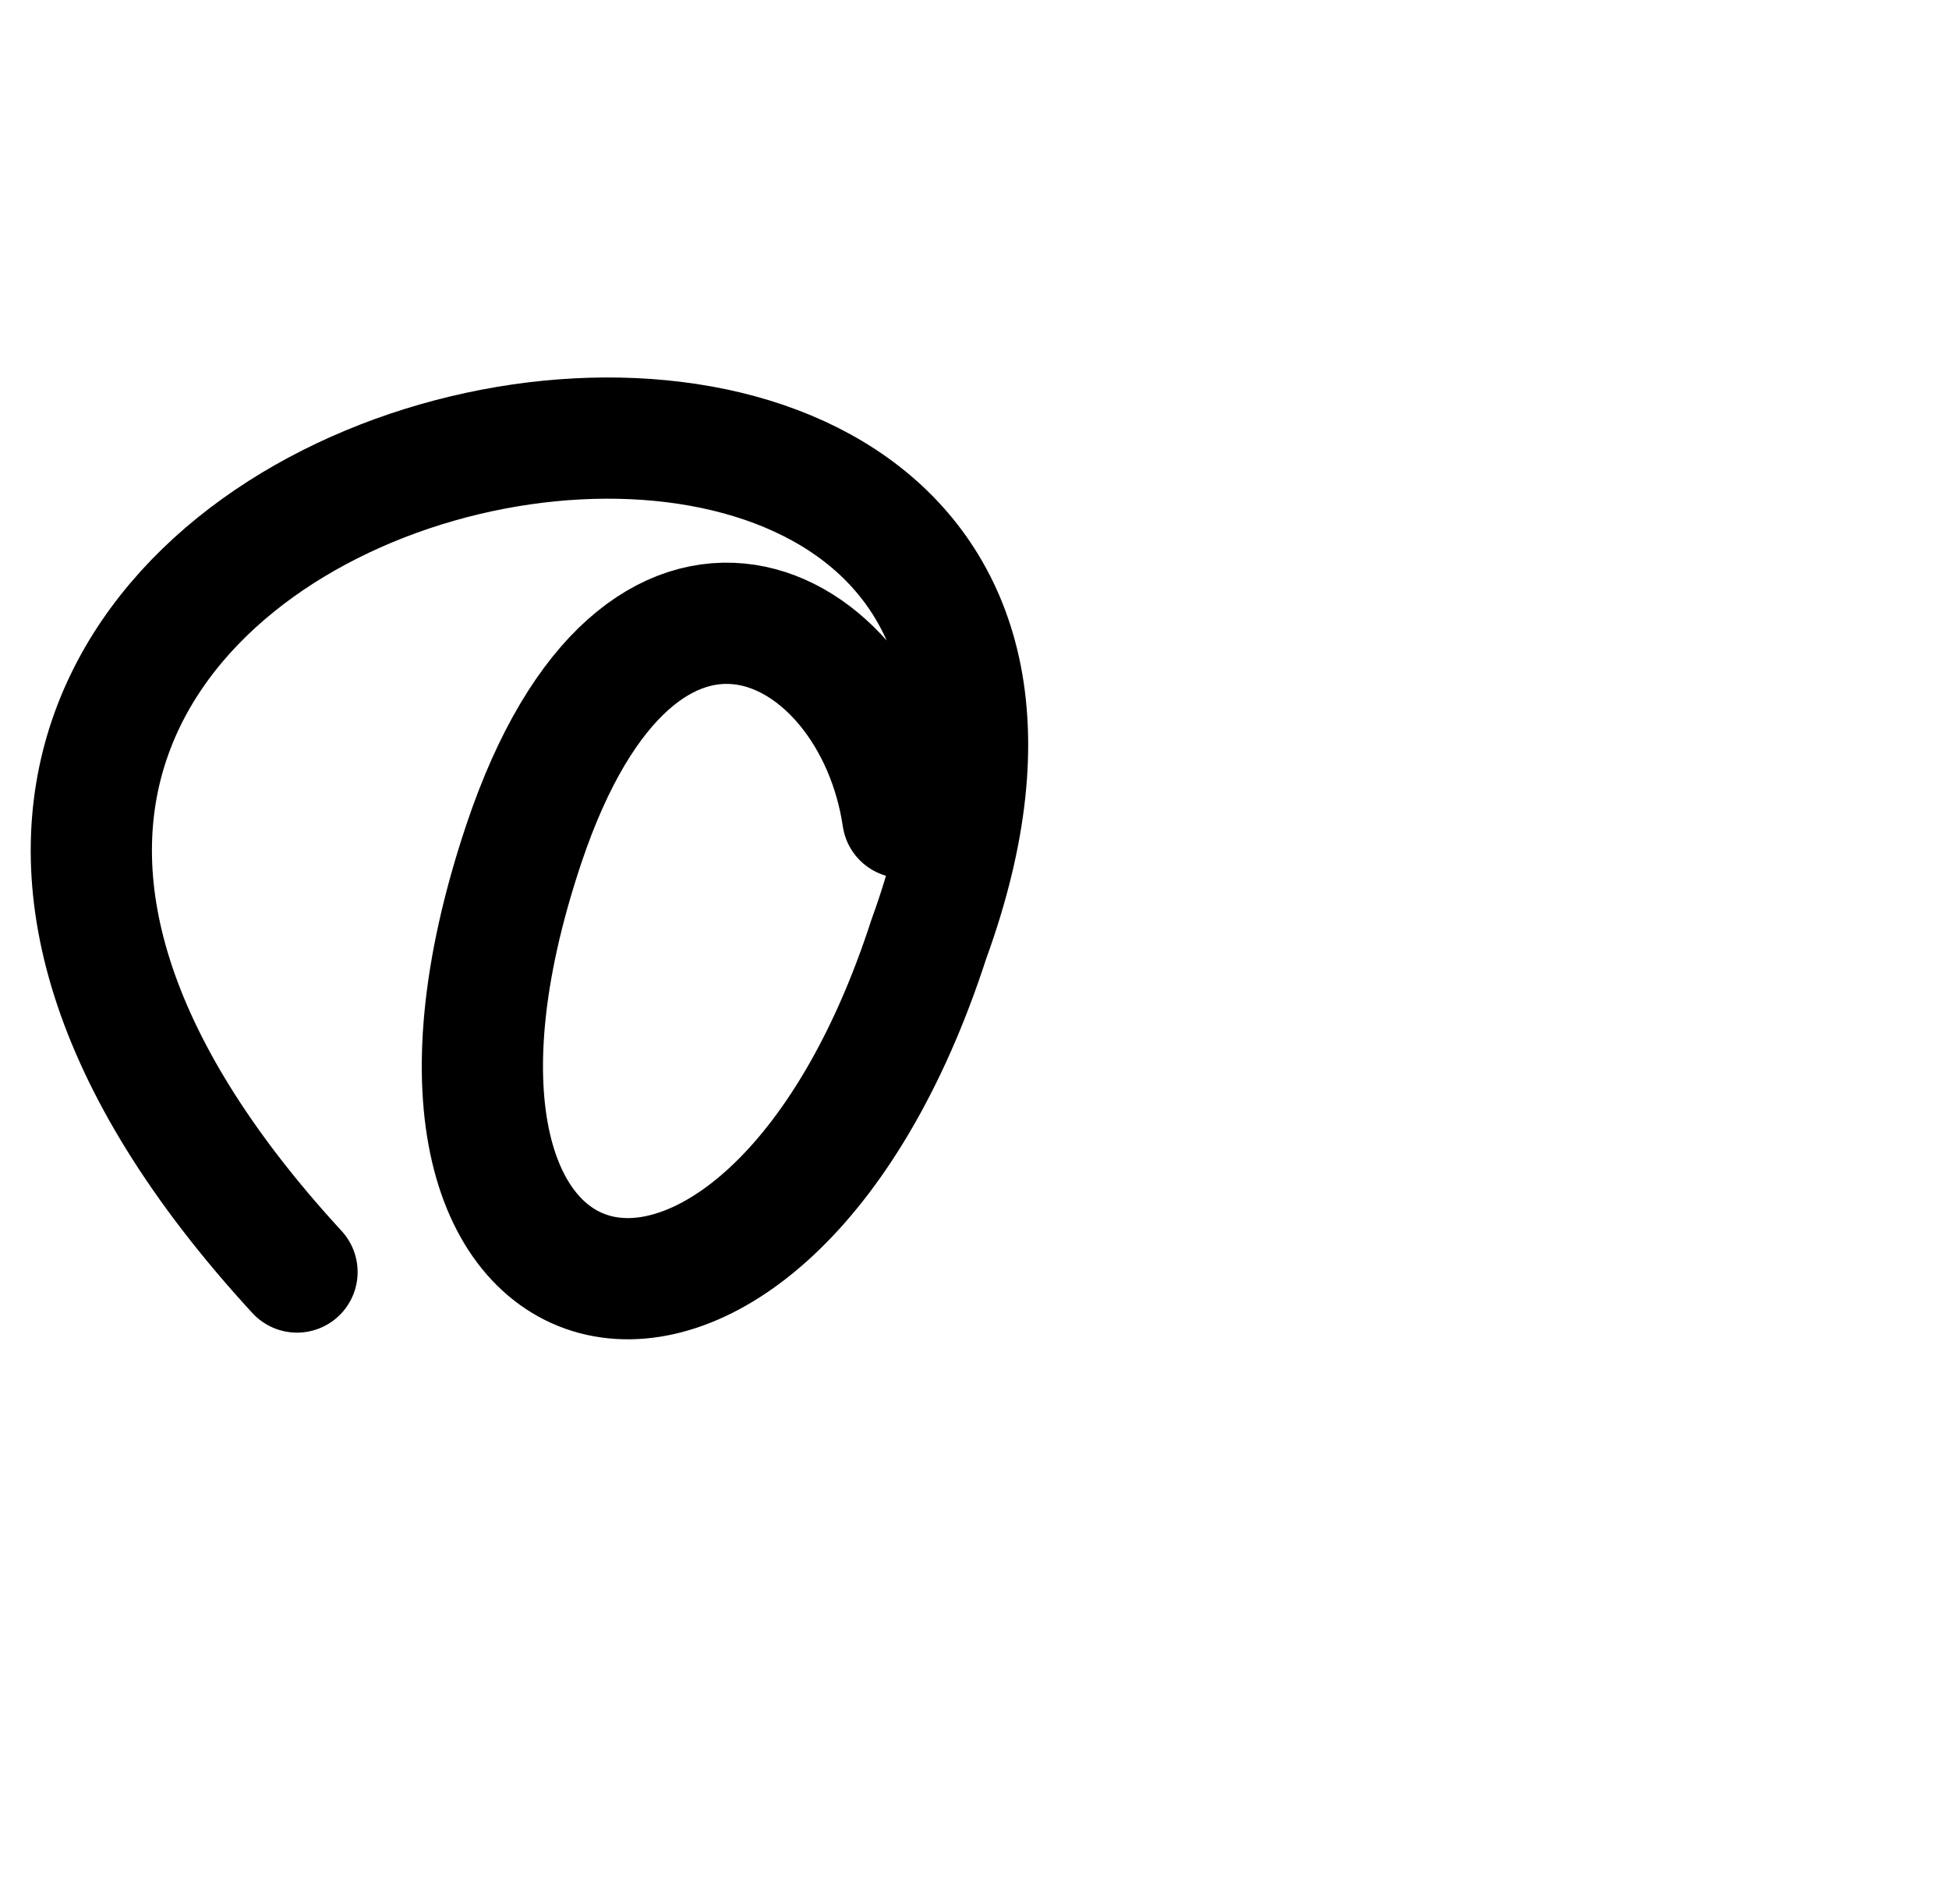
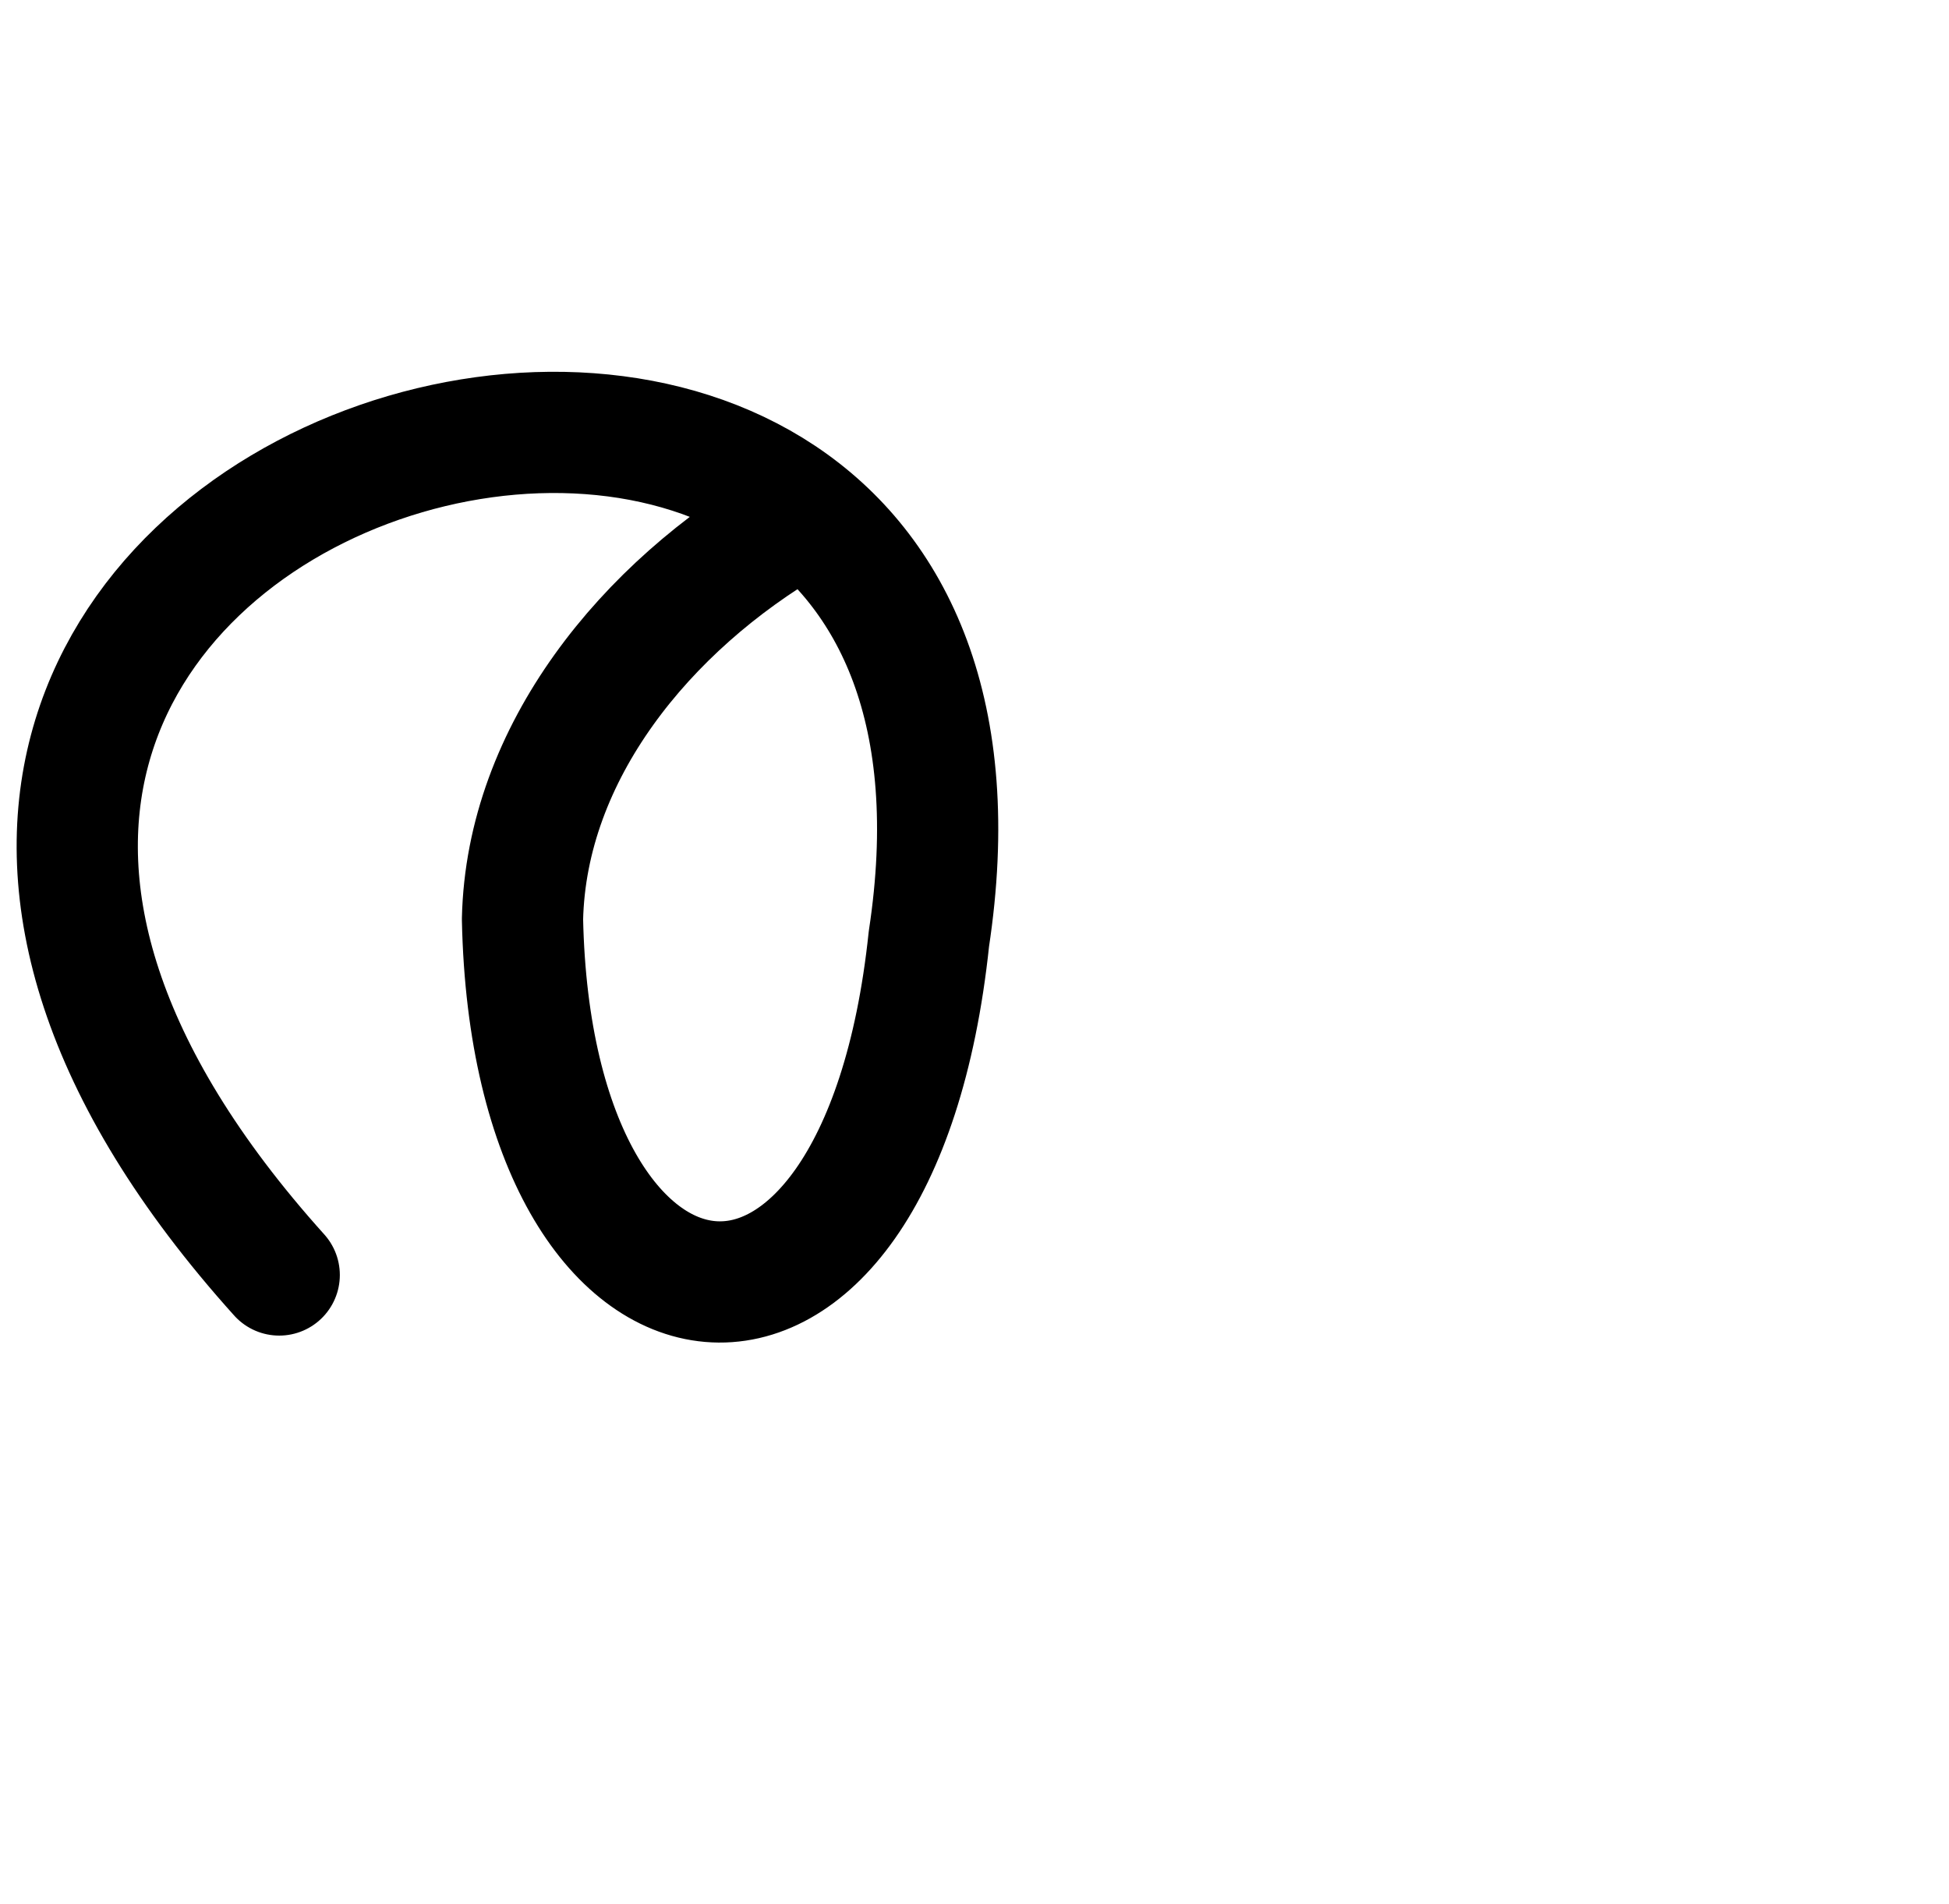
<svg xmlns="http://www.w3.org/2000/svg" width="2048" height="2000" id="svg2992" version="1.1">
  <defs id="defs5498">
    </defs>
  <g id="layer1" transform="translate(0,1000)">
-     <path style="fill:none;fill-rule:evenodd;stroke:#000000;stroke-width:127.372;stroke-linecap:round;stroke-linejoin:round;stroke-miterlimit:4;stroke-dasharray:none;stroke-opacity:1" d="M 312.098,336.48 C -511.205,-558.312 1306.582,-920.099 976.066,-13.443 802.963,520.842 368.775,428.938 550.48,-113.448 672.811,-478.604 917.173,-352.836 948.635,-141.05" id="path4140" />
+     <path style="fill:none;fill-rule:evenodd;stroke:#000000;stroke-width:127.372;stroke-linecap:round;stroke-linejoin:round;stroke-miterlimit:4;stroke-dasharray:none;stroke-opacity:1" d="M 293.408,339.595 C -480,-520 1120,-960 976.066,-13.443 922.796,493.398 559.039,446.453 549.036,-34.199 552.978,-208.87 678.144,-362.622 833.875,-453.221" id="path4140" />
  </g>
</svg>
